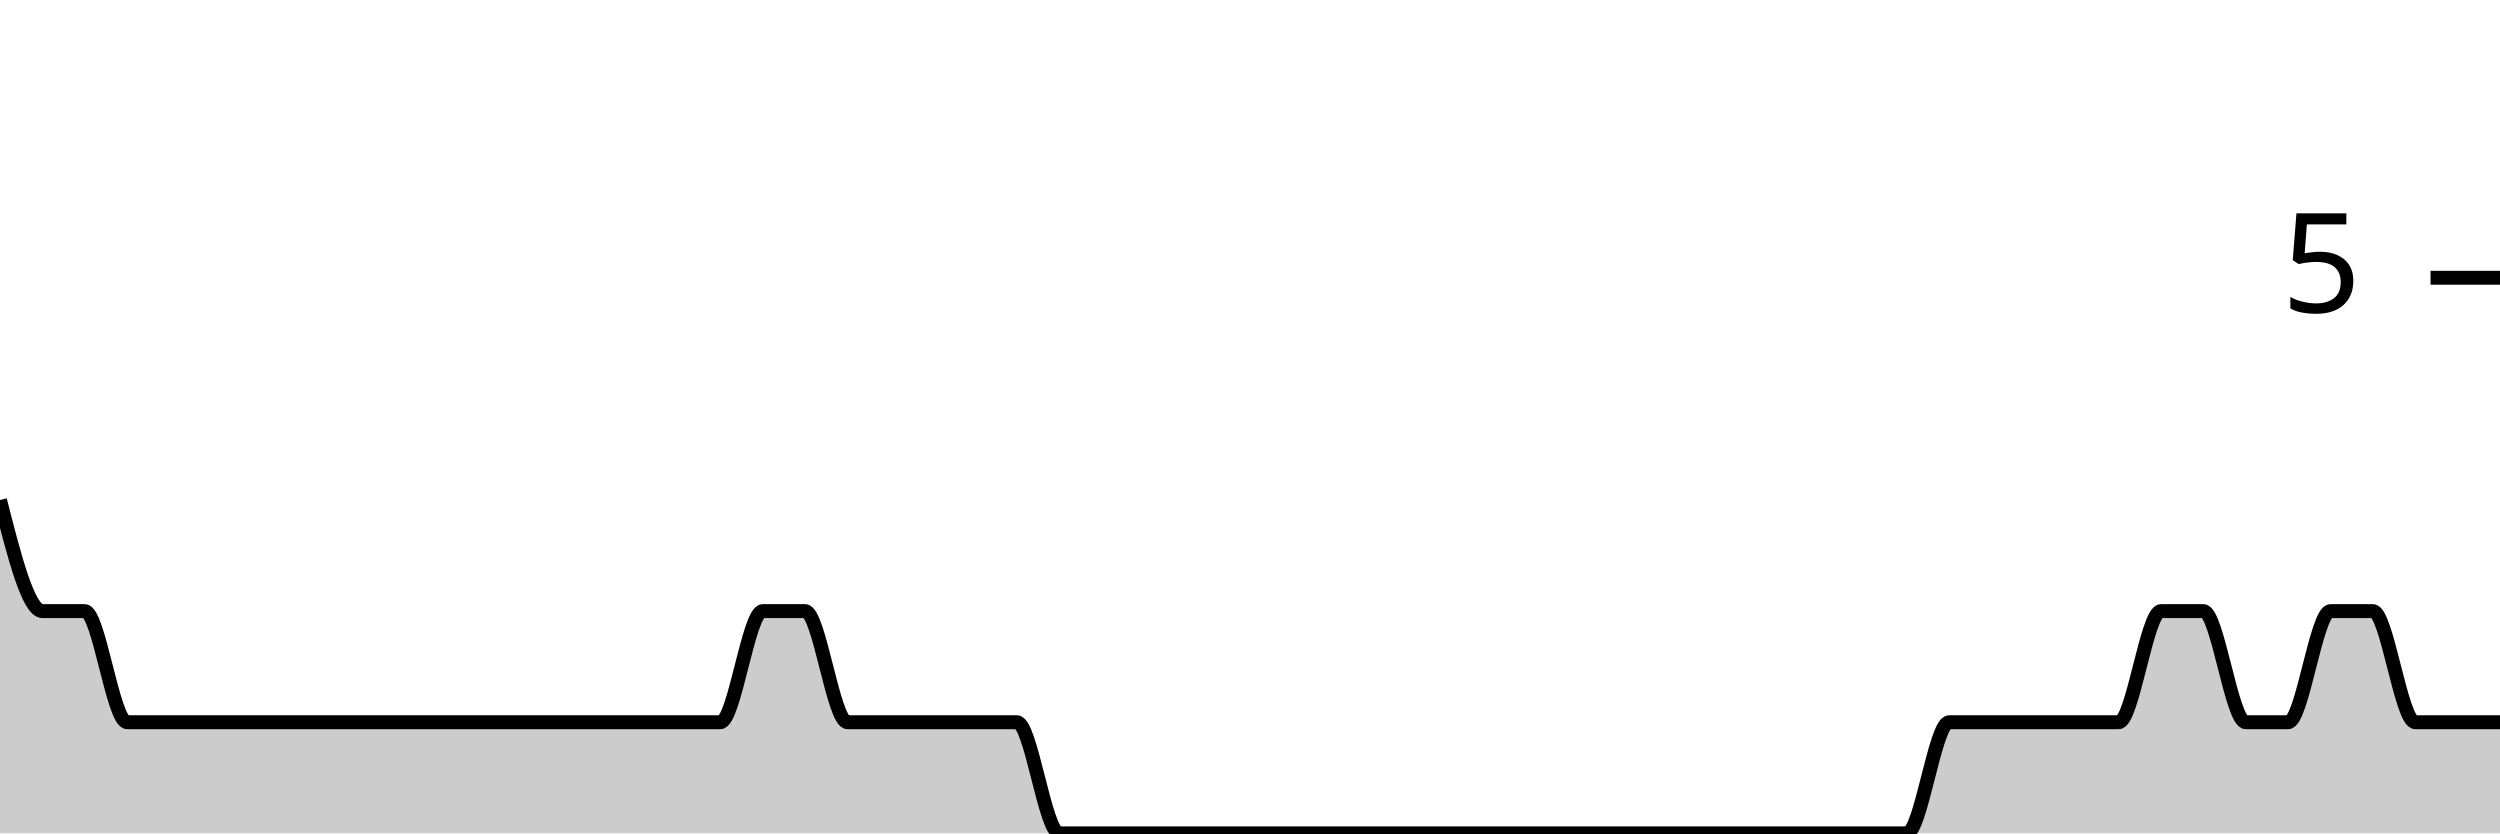
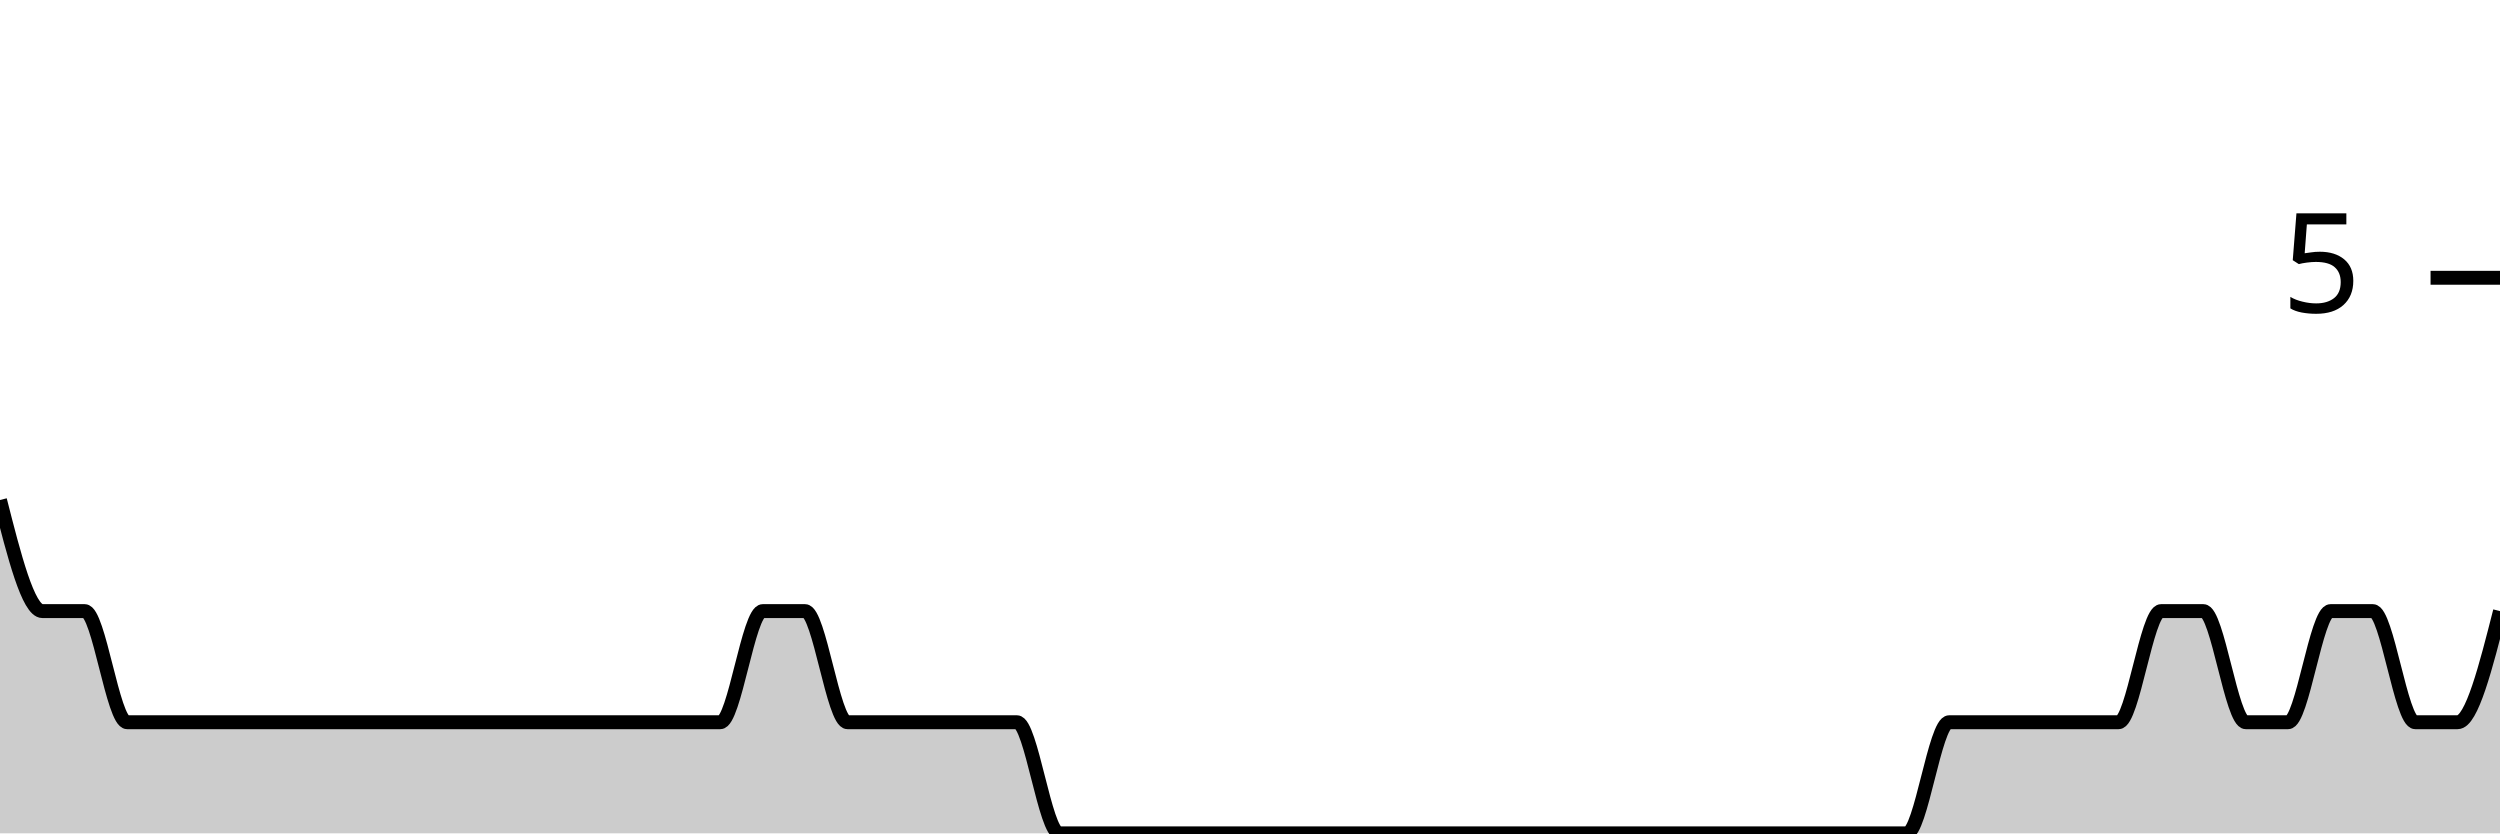
<svg xmlns="http://www.w3.org/2000/svg" viewBox="0 0 180 60">
  <g transform="translate(0,20)">
-     <path class="area" fill="rgba(0, 0, 0, 0.2)" d="M0,16C1.017,20,2.034,24,3.051,24C4.068,24,5.085,24,6.102,24C7.119,24,8.136,32,9.153,32C10.169,32,11.186,32,12.203,32C13.22,32,14.237,32,15.254,32C16.271,32,17.288,32,18.305,32C19.322,32,20.339,32,21.356,32C22.373,32,23.39,32,24.407,32C25.424,32,26.441,32,27.458,32C28.475,32,29.492,32,30.508,32C31.525,32,32.542,32,33.559,32C34.576,32,35.593,32,36.61,32C37.627,32,38.644,32,39.661,32C40.678,32,41.695,32,42.712,32C43.729,32,44.746,32,45.763,32C46.78,32,47.797,32,48.814,32C49.831,32,50.847,32,51.864,32C52.881,32,53.898,24,54.915,24C55.932,24,56.949,24,57.966,24C58.983,24,60,32,61.017,32C62.034,32,63.051,32,64.068,32C65.085,32,66.102,32,67.119,32C68.136,32,69.153,32,70.169,32C71.186,32,72.203,32,73.22,32C74.237,32,75.254,40,76.271,40C77.288,40,78.305,40,79.322,40C80.339,40,81.356,40,82.373,40C83.39,40,84.407,40,85.424,40C86.441,40,87.458,40,88.475,40C89.492,40,90.508,40,91.525,40C92.542,40,93.559,40,94.576,40C95.593,40,96.61,40,97.627,40C98.644,40,99.661,40,100.678,40C101.695,40,102.712,40,103.729,40C104.746,40,105.763,40,106.78,40C107.797,40,108.814,40,109.831,40C110.847,40,111.864,40,112.881,40C113.898,40,114.915,40,115.932,40C116.949,40,117.966,40,118.983,40C120,40,121.017,40,122.034,40C123.051,40,124.068,40,125.085,40C126.102,40,127.119,40,128.136,40C129.153,40,130.169,40,131.186,40C132.203,40,133.22,40,134.237,40C135.254,40,136.271,40,137.288,40C138.305,40,139.322,32,140.339,32C141.356,32,142.373,32,143.39,32C144.407,32,145.424,32,146.441,32C147.458,32,148.475,32,149.492,32C150.508,32,151.525,32,152.542,32C153.559,32,154.576,24,155.593,24C156.61,24,157.627,24,158.644,24C159.661,24,160.678,32,161.695,32C162.712,32,163.729,32,164.746,32C165.763,32,166.78,24,167.797,24C168.814,24,169.831,24,170.847,24C171.864,24,172.881,32,173.898,32C174.915,32,175.932,32,176.949,32C177.966,32,178.983,32,180,32L180,40C178.983,40,177.966,40,176.949,40C175.932,40,174.915,40,173.898,40C172.881,40,171.864,40,170.847,40C169.831,40,168.814,40,167.797,40C166.78,40,165.763,40,164.746,40C163.729,40,162.712,40,161.695,40C160.678,40,159.661,40,158.644,40C157.627,40,156.61,40,155.593,40C154.576,40,153.559,40,152.542,40C151.525,40,150.508,40,149.492,40C148.475,40,147.458,40,146.441,40C145.424,40,144.407,40,143.39,40C142.373,40,141.356,40,140.339,40C139.322,40,138.305,40,137.288,40C136.271,40,135.254,40,134.237,40C133.22,40,132.203,40,131.186,40C130.169,40,129.153,40,128.136,40C127.119,40,126.102,40,125.085,40C124.068,40,123.051,40,122.034,40C121.017,40,120,40,118.983,40C117.966,40,116.949,40,115.932,40C114.915,40,113.898,40,112.881,40C111.864,40,110.847,40,109.831,40C108.814,40,107.797,40,106.78,40C105.763,40,104.746,40,103.729,40C102.712,40,101.695,40,100.678,40C99.661,40,98.644,40,97.627,40C96.61,40,95.593,40,94.576,40C93.559,40,92.542,40,91.525,40C90.508,40,89.492,40,88.475,40C87.458,40,86.441,40,85.424,40C84.407,40,83.39,40,82.373,40C81.356,40,80.339,40,79.322,40C78.305,40,77.288,40,76.271,40C75.254,40,74.237,40,73.22,40C72.203,40,71.186,40,70.169,40C69.153,40,68.136,40,67.119,40C66.102,40,65.085,40,64.068,40C63.051,40,62.034,40,61.017,40C60,40,58.983,40,57.966,40C56.949,40,55.932,40,54.915,40C53.898,40,52.881,40,51.864,40C50.847,40,49.831,40,48.814,40C47.797,40,46.78,40,45.763,40C44.746,40,43.729,40,42.712,40C41.695,40,40.678,40,39.661,40C38.644,40,37.627,40,36.61,40C35.593,40,34.576,40,33.559,40C32.542,40,31.525,40,30.508,40C29.492,40,28.475,40,27.458,40C26.441,40,25.424,40,24.407,40C23.39,40,22.373,40,21.356,40C20.339,40,19.322,40,18.305,40C17.288,40,16.271,40,15.254,40C14.237,40,13.22,40,12.203,40C11.186,40,10.169,40,9.153,40C8.136,40,7.119,40,6.102,40C5.085,40,4.068,40,3.051,40C2.034,40,1.017,40,0,40Z" />
-     <path class="line" stroke="black" fill="none" d="M0,16C1.017,20,2.034,24,3.051,24C4.068,24,5.085,24,6.102,24C7.119,24,8.136,32,9.153,32C10.169,32,11.186,32,12.203,32C13.22,32,14.237,32,15.254,32C16.271,32,17.288,32,18.305,32C19.322,32,20.339,32,21.356,32C22.373,32,23.39,32,24.407,32C25.424,32,26.441,32,27.458,32C28.475,32,29.492,32,30.508,32C31.525,32,32.542,32,33.559,32C34.576,32,35.593,32,36.61,32C37.627,32,38.644,32,39.661,32C40.678,32,41.695,32,42.712,32C43.729,32,44.746,32,45.763,32C46.78,32,47.797,32,48.814,32C49.831,32,50.847,32,51.864,32C52.881,32,53.898,24,54.915,24C55.932,24,56.949,24,57.966,24C58.983,24,60,32,61.017,32C62.034,32,63.051,32,64.068,32C65.085,32,66.102,32,67.119,32C68.136,32,69.153,32,70.169,32C71.186,32,72.203,32,73.22,32C74.237,32,75.254,40,76.271,40C77.288,40,78.305,40,79.322,40C80.339,40,81.356,40,82.373,40C83.39,40,84.407,40,85.424,40C86.441,40,87.458,40,88.475,40C89.492,40,90.508,40,91.525,40C92.542,40,93.559,40,94.576,40C95.593,40,96.61,40,97.627,40C98.644,40,99.661,40,100.678,40C101.695,40,102.712,40,103.729,40C104.746,40,105.763,40,106.78,40C107.797,40,108.814,40,109.831,40C110.847,40,111.864,40,112.881,40C113.898,40,114.915,40,115.932,40C116.949,40,117.966,40,118.983,40C120,40,121.017,40,122.034,40C123.051,40,124.068,40,125.085,40C126.102,40,127.119,40,128.136,40C129.153,40,130.169,40,131.186,40C132.203,40,133.22,40,134.237,40C135.254,40,136.271,40,137.288,40C138.305,40,139.322,32,140.339,32C141.356,32,142.373,32,143.39,32C144.407,32,145.424,32,146.441,32C147.458,32,148.475,32,149.492,32C150.508,32,151.525,32,152.542,32C153.559,32,154.576,24,155.593,24C156.61,24,157.627,24,158.644,24C159.661,24,160.678,32,161.695,32C162.712,32,163.729,32,164.746,32C165.763,32,166.78,24,167.797,24C168.814,24,169.831,24,170.847,24C171.864,24,172.881,32,173.898,32C174.915,32,175.932,32,176.949,32C177.966,32,178.983,32,180,32" />
+     <path class="area" fill="rgba(0, 0, 0, 0.2)" d="M0,16C1.017,20,2.034,24,3.051,24C4.068,24,5.085,24,6.102,24C7.119,24,8.136,32,9.153,32C10.169,32,11.186,32,12.203,32C13.22,32,14.237,32,15.254,32C16.271,32,17.288,32,18.305,32C19.322,32,20.339,32,21.356,32C22.373,32,23.39,32,24.407,32C25.424,32,26.441,32,27.458,32C28.475,32,29.492,32,30.508,32C31.525,32,32.542,32,33.559,32C34.576,32,35.593,32,36.61,32C37.627,32,38.644,32,39.661,32C40.678,32,41.695,32,42.712,32C43.729,32,44.746,32,45.763,32C46.78,32,47.797,32,48.814,32C49.831,32,50.847,32,51.864,32C52.881,32,53.898,24,54.915,24C55.932,24,56.949,24,57.966,24C58.983,24,60,32,61.017,32C62.034,32,63.051,32,64.068,32C65.085,32,66.102,32,67.119,32C68.136,32,69.153,32,70.169,32C71.186,32,72.203,32,73.22,32C74.237,32,75.254,40,76.271,40C77.288,40,78.305,40,79.322,40C80.339,40,81.356,40,82.373,40C83.39,40,84.407,40,85.424,40C86.441,40,87.458,40,88.475,40C89.492,40,90.508,40,91.525,40C92.542,40,93.559,40,94.576,40C95.593,40,96.61,40,97.627,40C98.644,40,99.661,40,100.678,40C101.695,40,102.712,40,103.729,40C104.746,40,105.763,40,106.78,40C107.797,40,108.814,40,109.831,40C110.847,40,111.864,40,112.881,40C113.898,40,114.915,40,115.932,40C116.949,40,117.966,40,118.983,40C120,40,121.017,40,122.034,40C123.051,40,124.068,40,125.085,40C126.102,40,127.119,40,128.136,40C129.153,40,130.169,40,131.186,40C132.203,40,133.22,40,134.237,40C135.254,40,136.271,40,137.288,40C138.305,40,139.322,32,140.339,32C141.356,32,142.373,32,143.39,32C144.407,32,145.424,32,146.441,32C147.458,32,148.475,32,149.492,32C150.508,32,151.525,32,152.542,32C153.559,32,154.576,24,155.593,24C156.61,24,157.627,24,158.644,24C159.661,24,160.678,32,161.695,32C162.712,32,163.729,32,164.746,32C165.763,32,166.78,24,167.797,24C168.814,24,169.831,24,170.847,24C171.864,24,172.881,32,173.898,32C174.915,32,175.932,32,176.949,32C177.966,32,178.983,28,180,24L180,40C178.983,40,177.966,40,176.949,40C175.932,40,174.915,40,173.898,40C172.881,40,171.864,40,170.847,40C169.831,40,168.814,40,167.797,40C166.78,40,165.763,40,164.746,40C163.729,40,162.712,40,161.695,40C160.678,40,159.661,40,158.644,40C157.627,40,156.61,40,155.593,40C154.576,40,153.559,40,152.542,40C151.525,40,150.508,40,149.492,40C148.475,40,147.458,40,146.441,40C145.424,40,144.407,40,143.39,40C142.373,40,141.356,40,140.339,40C139.322,40,138.305,40,137.288,40C136.271,40,135.254,40,134.237,40C133.22,40,132.203,40,131.186,40C130.169,40,129.153,40,128.136,40C127.119,40,126.102,40,125.085,40C124.068,40,123.051,40,122.034,40C121.017,40,120,40,118.983,40C117.966,40,116.949,40,115.932,40C114.915,40,113.898,40,112.881,40C111.864,40,110.847,40,109.831,40C108.814,40,107.797,40,106.78,40C105.763,40,104.746,40,103.729,40C102.712,40,101.695,40,100.678,40C99.661,40,98.644,40,97.627,40C96.61,40,95.593,40,94.576,40C93.559,40,92.542,40,91.525,40C90.508,40,89.492,40,88.475,40C87.458,40,86.441,40,85.424,40C84.407,40,83.39,40,82.373,40C81.356,40,80.339,40,79.322,40C78.305,40,77.288,40,76.271,40C75.254,40,74.237,40,73.22,40C72.203,40,71.186,40,70.169,40C69.153,40,68.136,40,67.119,40C66.102,40,65.085,40,64.068,40C63.051,40,62.034,40,61.017,40C60,40,58.983,40,57.966,40C56.949,40,55.932,40,54.915,40C53.898,40,52.881,40,51.864,40C50.847,40,49.831,40,48.814,40C47.797,40,46.78,40,45.763,40C44.746,40,43.729,40,42.712,40C41.695,40,40.678,40,39.661,40C38.644,40,37.627,40,36.61,40C35.593,40,34.576,40,33.559,40C32.542,40,31.525,40,30.508,40C29.492,40,28.475,40,27.458,40C26.441,40,25.424,40,24.407,40C23.39,40,22.373,40,21.356,40C20.339,40,19.322,40,18.305,40C17.288,40,16.271,40,15.254,40C14.237,40,13.22,40,12.203,40C11.186,40,10.169,40,9.153,40C8.136,40,7.119,40,6.102,40C5.085,40,4.068,40,3.051,40C2.034,40,1.017,40,0,40Z" />
+     <path class="line" stroke="black" fill="none" d="M0,16C1.017,20,2.034,24,3.051,24C4.068,24,5.085,24,6.102,24C7.119,24,8.136,32,9.153,32C10.169,32,11.186,32,12.203,32C13.22,32,14.237,32,15.254,32C16.271,32,17.288,32,18.305,32C19.322,32,20.339,32,21.356,32C22.373,32,23.39,32,24.407,32C25.424,32,26.441,32,27.458,32C28.475,32,29.492,32,30.508,32C31.525,32,32.542,32,33.559,32C34.576,32,35.593,32,36.61,32C37.627,32,38.644,32,39.661,32C40.678,32,41.695,32,42.712,32C43.729,32,44.746,32,45.763,32C46.78,32,47.797,32,48.814,32C49.831,32,50.847,32,51.864,32C52.881,32,53.898,24,54.915,24C55.932,24,56.949,24,57.966,24C58.983,24,60,32,61.017,32C62.034,32,63.051,32,64.068,32C65.085,32,66.102,32,67.119,32C68.136,32,69.153,32,70.169,32C71.186,32,72.203,32,73.22,32C74.237,32,75.254,40,76.271,40C77.288,40,78.305,40,79.322,40C80.339,40,81.356,40,82.373,40C83.39,40,84.407,40,85.424,40C86.441,40,87.458,40,88.475,40C89.492,40,90.508,40,91.525,40C92.542,40,93.559,40,94.576,40C95.593,40,96.61,40,97.627,40C98.644,40,99.661,40,100.678,40C101.695,40,102.712,40,103.729,40C104.746,40,105.763,40,106.78,40C107.797,40,108.814,40,109.831,40C110.847,40,111.864,40,112.881,40C113.898,40,114.915,40,115.932,40C116.949,40,117.966,40,118.983,40C120,40,121.017,40,122.034,40C123.051,40,124.068,40,125.085,40C126.102,40,127.119,40,128.136,40C129.153,40,130.169,40,131.186,40C132.203,40,133.22,40,134.237,40C135.254,40,136.271,40,137.288,40C138.305,40,139.322,32,140.339,32C141.356,32,142.373,32,143.39,32C144.407,32,145.424,32,146.441,32C147.458,32,148.475,32,149.492,32C150.508,32,151.525,32,152.542,32C153.559,32,154.576,24,155.593,24C156.61,24,157.627,24,158.644,24C159.661,24,160.678,32,161.695,32C162.712,32,163.729,32,164.746,32C165.763,32,166.78,24,167.797,24C168.814,24,169.831,24,170.847,24C171.864,24,172.881,32,173.898,32C174.915,32,175.932,32,176.949,32C177.966,32,178.983,28,180,24" />
    <path class="axis-ceiling" stroke-width="1" stroke="black" fill="none" d="M175,0L180,0" />
    <text class="axis-ceiling-label" font-family="sans-serif" text-anchor="end" font-size="10px" x="170" y="2.5">5</text>
  </g>
</svg>
